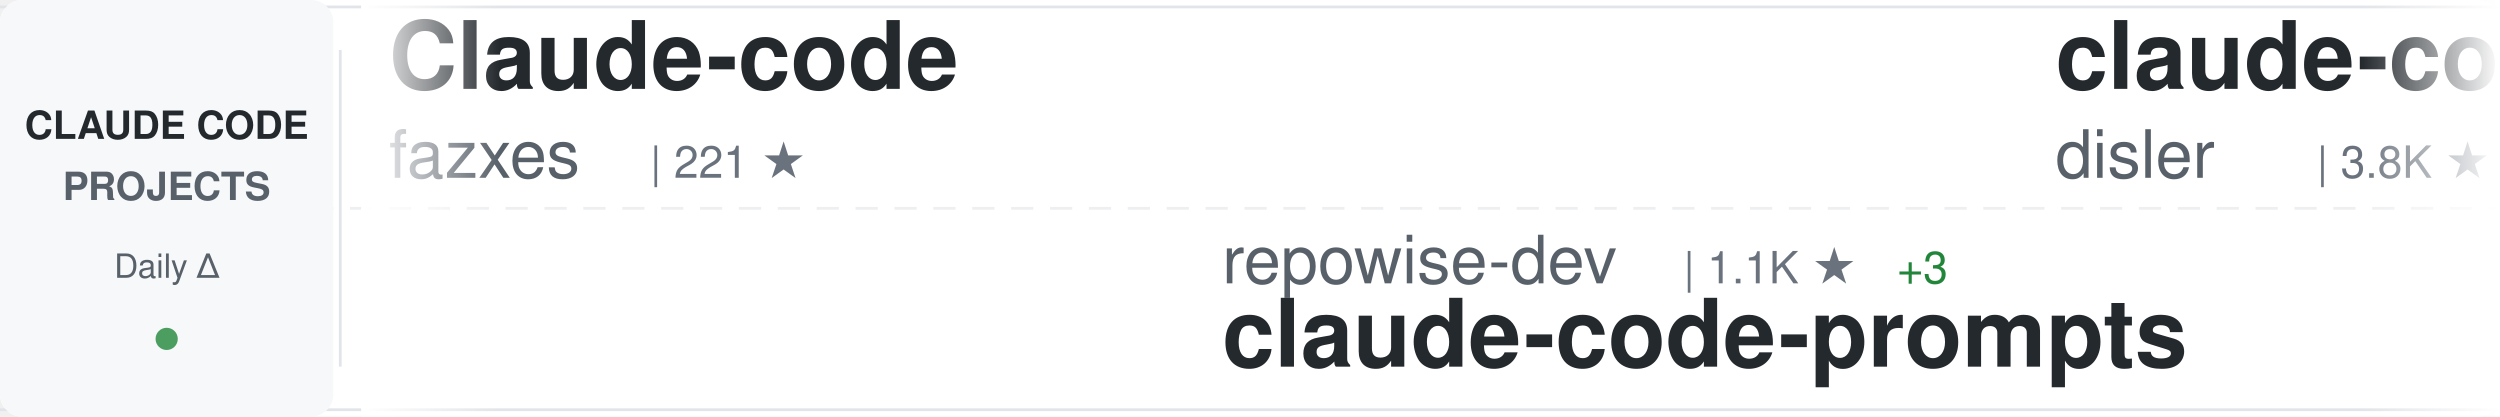
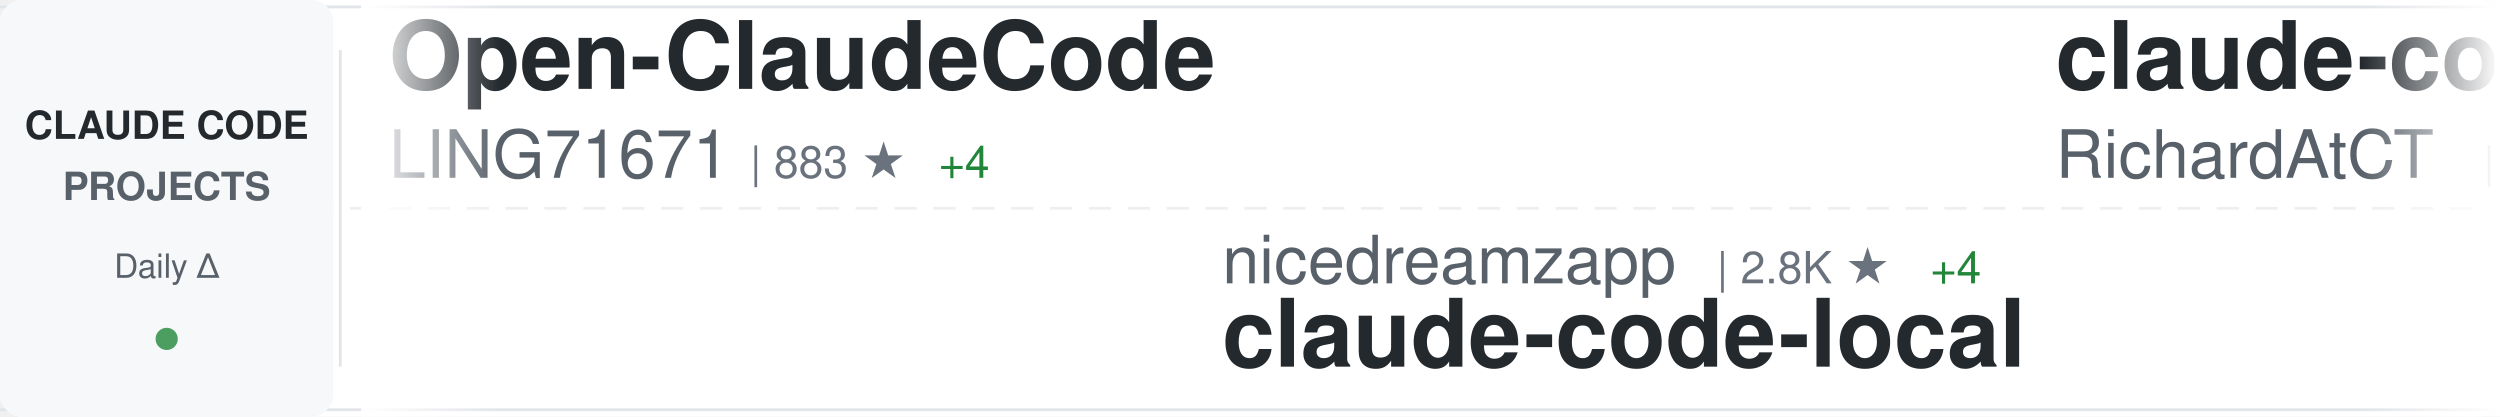
<svg xmlns="http://www.w3.org/2000/svg" width="900" height="150">
  <defs>
    <linearGradient id="awesomeLeftFade" x1="0%" y1="0%" x2="100%" y2="0%">
      <stop offset="0%" style="stop-color:#ffffff;stop-opacity:1" />
      <stop offset="100%" style="stop-color:#ffffff;stop-opacity:0" />
    </linearGradient>
    <linearGradient id="awesomeRightFade" x1="0%" y1="0%" x2="100%" y2="0%">
      <stop offset="0%" style="stop-color:#ffffff;stop-opacity:0" />
      <stop offset="100%" style="stop-color:#ffffff;stop-opacity:1" />
    </linearGradient>
  </defs>
  <rect width="900" height="150" fill="#ffffff" rx="8" />
  <rect x="0" y="2" width="900" height="1" fill="#e1e4e8" />
  <rect x="0" y="147" width="900" height="1" fill="#e1e4e8" />
  <line x1="0" y1="75" x2="900" y2="75" stroke="#e1e4e8" stroke-width="1" stroke-dasharray="8 6" opacity="0.6" />
  <rect x="0" y="0" width="120" height="150" fill="#f6f8fa" rx="8" />
  <text x="60" y="50" font-family="-apple-system, BlinkMacSystemFont, 'Segoe UI', Helvetica, Arial, sans-serif" font-size="14" font-weight="600" fill="#24292e" text-anchor="middle">CLAUDE CODE</text>
  <text x="60" y="72" font-family="-apple-system, BlinkMacSystemFont, 'Segoe UI', Helvetica, Arial, sans-serif" font-size="14" font-weight="600" fill="#586069" text-anchor="middle">PROJECTS</text>
  <text x="60" y="100" font-family="-apple-system, BlinkMacSystemFont, 'Segoe UI', Helvetica, Arial, sans-serif" font-size="12" font-weight="500" fill="#586069" text-anchor="middle">Daily Δ</text>
  <circle cx="60" cy="122" r="4" fill="#22863a" opacity="0.8" />
  <rect x="122" y="18" width="1" height="114" fill="#e1e4e8" />
  <clipPath id="awesomeTickerClip">
    <rect x="130" y="0" width="770" height="150" />
  </clipPath>
  <g clip-path="url(#awesomeTickerClip)">
    <g id="awesomeTickerItems">
      <animateTransform attributeName="transform" attributeType="XML" type="translate" from="0 0" to="-3000 0" dur="54s" repeatCount="indefinite" />
      <g transform="translate(0, 0)">
-         <text x="140" y="32" font-family="-apple-system, BlinkMacSystemFont, 'Segoe UI', Helvetica, Arial, sans-serif" font-size="34" font-weight="600" fill="#24292e">Claude-code</text>
-         <text x="140" y="64" font-family="-apple-system, BlinkMacSystemFont, 'Segoe UI', Helvetica, Arial, sans-serif" font-size="24" font-weight="400" fill="#586069">fazxes</text>
-         <text x="234" y="64" font-family="-apple-system, BlinkMacSystemFont, 'Segoe UI', Helvetica, Arial, sans-serif" font-size="16" font-weight="500" fill="#6a737d">| 221 ★</text>
+         <text x="140" y="32" font-family="-apple-system, BlinkMacSystemFont, 'Segoe UI', Helvetica, Arial, sans-serif" font-size="34" font-weight="600" fill="#24292e">Open-ClaudeCode</text>
+         <text x="140" y="64" font-family="-apple-system, BlinkMacSystemFont, 'Segoe UI', Helvetica, Arial, sans-serif" font-size="24" font-weight="400" fill="#586069">LING71671</text>
+         <text x="270" y="64" font-family="-apple-system, BlinkMacSystemFont, 'Segoe UI', Helvetica, Arial, sans-serif" font-size="16" font-weight="500" fill="#6a737d">| 883 ★</text>
+         <text x="338" y="64" font-family="-apple-system, BlinkMacSystemFont, 'Segoe UI', Helvetica, Arial, sans-serif" font-size="16" font-weight="500" fill="#22863a"> +4</text>
      </g>
      <g transform="translate(300, 0)">
-         <text x="140" y="102" font-family="-apple-system, BlinkMacSystemFont, 'Segoe UI', Helvetica, Arial, sans-serif" font-size="24" font-weight="400" fill="#586069">repowise-dev</text>
-         <text x="306" y="102" font-family="-apple-system, BlinkMacSystemFont, 'Segoe UI', Helvetica, Arial, sans-serif" font-size="16" font-weight="500" fill="#6a737d">| 1.1K ★</text>
-         <text x="383" y="102" font-family="-apple-system, BlinkMacSystemFont, 'Segoe UI', Helvetica, Arial, sans-serif" font-size="16" font-weight="500" fill="#22863a"> +3</text>
-         <text x="140" y="132" font-family="-apple-system, BlinkMacSystemFont, 'Segoe UI', Helvetica, Arial, sans-serif" font-size="34" font-weight="600" fill="#24292e">claude-code-prompts</text>
+         <text x="140" y="102" font-family="-apple-system, BlinkMacSystemFont, 'Segoe UI', Helvetica, Arial, sans-serif" font-size="24" font-weight="400" fill="#586069">nicedreamzapp</text>
+         <text x="318" y="102" font-family="-apple-system, BlinkMacSystemFont, 'Segoe UI', Helvetica, Arial, sans-serif" font-size="16" font-weight="500" fill="#6a737d">| 2.8K ★</text>
+         <text x="395" y="102" font-family="-apple-system, BlinkMacSystemFont, 'Segoe UI', Helvetica, Arial, sans-serif" font-size="16" font-weight="500" fill="#22863a"> +4</text>
+         <text x="140" y="132" font-family="-apple-system, BlinkMacSystemFont, 'Segoe UI', Helvetica, Arial, sans-serif" font-size="34" font-weight="600" fill="#24292e">claude-code-local</text>
      </g>
      <g transform="translate(600, 0)">
-         <text x="140" y="32" font-family="-apple-system, BlinkMacSystemFont, 'Segoe UI', Helvetica, Arial, sans-serif" font-size="34" font-weight="600" fill="#24292e">claude-code-hooks-master...</text>
-         <text x="140" y="64" font-family="-apple-system, BlinkMacSystemFont, 'Segoe UI', Helvetica, Arial, sans-serif" font-size="24" font-weight="400" fill="#586069">disler</text>
-         <text x="234" y="64" font-family="-apple-system, BlinkMacSystemFont, 'Segoe UI', Helvetica, Arial, sans-serif" font-size="16" font-weight="500" fill="#6a737d">| 3.8K ★</text>
-         <text x="311" y="64" font-family="-apple-system, BlinkMacSystemFont, 'Segoe UI', Helvetica, Arial, sans-serif" font-size="16" font-weight="500" fill="#22863a"> +3</text>
+         <text x="140" y="32" font-family="-apple-system, BlinkMacSystemFont, 'Segoe UI', Helvetica, Arial, sans-serif" font-size="34" font-weight="600" fill="#24292e">claude-code-telegram</text>
+         <text x="140" y="64" font-family="-apple-system, BlinkMacSystemFont, 'Segoe UI', Helvetica, Arial, sans-serif" font-size="24" font-weight="400" fill="#586069">RichardAtCT</text>
+         <text x="294" y="64" font-family="-apple-system, BlinkMacSystemFont, 'Segoe UI', Helvetica, Arial, sans-serif" font-size="16" font-weight="500" fill="#6a737d">| 2.7K ★</text>
+         <text x="371" y="64" font-family="-apple-system, BlinkMacSystemFont, 'Segoe UI', Helvetica, Arial, sans-serif" font-size="16" font-weight="500" fill="#22863a"> +1</text>
      </g>
      <g transform="translate(900, 0)">
-         <text x="140" y="102" font-family="-apple-system, BlinkMacSystemFont, 'Segoe UI', Helvetica, Arial, sans-serif" font-size="24" font-weight="400" fill="#586069">multica-ai</text>
-         <text x="282" y="102" font-family="-apple-system, BlinkMacSystemFont, 'Segoe UI', Helvetica, Arial, sans-serif" font-size="16" font-weight="500" fill="#6a737d">| 174.5K ★</text>
-         <text x="377" y="102" font-family="-apple-system, BlinkMacSystemFont, 'Segoe UI', Helvetica, Arial, sans-serif" font-size="16" font-weight="500" fill="#22863a"> +593</text>
-         <text x="140" y="132" font-family="-apple-system, BlinkMacSystemFont, 'Segoe UI', Helvetica, Arial, sans-serif" font-size="34" font-weight="600" fill="#24292e">andrej-karpathy-skills</text>
+         <text x="140" y="102" font-family="-apple-system, BlinkMacSystemFont, 'Segoe UI', Helvetica, Arial, sans-serif" font-size="24" font-weight="400" fill="#586069">1rgs</text>
+         <text x="210" y="102" font-family="-apple-system, BlinkMacSystemFont, 'Segoe UI', Helvetica, Arial, sans-serif" font-size="16" font-weight="500" fill="#6a737d">| 3.6K ★</text>
+         <text x="287" y="102" font-family="-apple-system, BlinkMacSystemFont, 'Segoe UI', Helvetica, Arial, sans-serif" font-size="16" font-weight="500" fill="#22863a"> +1</text>
+         <text x="140" y="132" font-family="-apple-system, BlinkMacSystemFont, 'Segoe UI', Helvetica, Arial, sans-serif" font-size="34" font-weight="600" fill="#24292e">claude-code-proxy</text>
      </g>
      <g transform="translate(1200, 0)">
-         <text x="140" y="32" font-family="-apple-system, BlinkMacSystemFont, 'Segoe UI', Helvetica, Arial, sans-serif" font-size="34" font-weight="600" fill="#24292e">claude-code-base-action</text>
-         <text x="140" y="64" font-family="-apple-system, BlinkMacSystemFont, 'Segoe UI', Helvetica, Arial, sans-serif" font-size="24" font-weight="400" fill="#586069">anthropics</text>
-         <text x="282" y="64" font-family="-apple-system, BlinkMacSystemFont, 'Segoe UI', Helvetica, Arial, sans-serif" font-size="16" font-weight="500" fill="#6a737d">| 871 ★</text>
-         <text x="350" y="64" font-family="-apple-system, BlinkMacSystemFont, 'Segoe UI', Helvetica, Arial, sans-serif" font-size="16" font-weight="500" fill="#22863a"> +1</text>
+         <text x="140" y="32" font-family="-apple-system, BlinkMacSystemFont, 'Segoe UI', Helvetica, Arial, sans-serif" font-size="34" font-weight="600" fill="#24292e">claude-code-prompts</text>
+         <text x="140" y="64" font-family="-apple-system, BlinkMacSystemFont, 'Segoe UI', Helvetica, Arial, sans-serif" font-size="24" font-weight="400" fill="#586069">repowise-dev</text>
+         <text x="306" y="64" font-family="-apple-system, BlinkMacSystemFont, 'Segoe UI', Helvetica, Arial, sans-serif" font-size="16" font-weight="500" fill="#6a737d">| 1.1K ★</text>
+         <text x="383" y="64" font-family="-apple-system, BlinkMacSystemFont, 'Segoe UI', Helvetica, Arial, sans-serif" font-size="16" font-weight="500" fill="#22863a"> +2</text>
      </g>
      <g transform="translate(1500, 0)">
-         <text x="140" y="102" font-family="-apple-system, BlinkMacSystemFont, 'Segoe UI', Helvetica, Arial, sans-serif" font-size="24" font-weight="400" fill="#586069">zebbern</text>
-         <text x="246" y="102" font-family="-apple-system, BlinkMacSystemFont, 'Segoe UI', Helvetica, Arial, sans-serif" font-size="16" font-weight="500" fill="#6a737d">| 4.3K ★</text>
-         <text x="323" y="102" font-family="-apple-system, BlinkMacSystemFont, 'Segoe UI', Helvetica, Arial, sans-serif" font-size="16" font-weight="500" fill="#22863a"> +4</text>
-         <text x="140" y="132" font-family="-apple-system, BlinkMacSystemFont, 'Segoe UI', Helvetica, Arial, sans-serif" font-size="34" font-weight="600" fill="#24292e">claude-code-guide</text>
+         <text x="140" y="102" font-family="-apple-system, BlinkMacSystemFont, 'Segoe UI', Helvetica, Arial, sans-serif" font-size="24" font-weight="400" fill="#586069">sickn33</text>
+         <text x="246" y="102" font-family="-apple-system, BlinkMacSystemFont, 'Segoe UI', Helvetica, Arial, sans-serif" font-size="16" font-weight="500" fill="#6a737d">| 40.6K ★</text>
+         <text x="332" y="102" font-family="-apple-system, BlinkMacSystemFont, 'Segoe UI', Helvetica, Arial, sans-serif" font-size="16" font-weight="500" fill="#22863a"> +136</text>
+         <text x="140" y="132" font-family="-apple-system, BlinkMacSystemFont, 'Segoe UI', Helvetica, Arial, sans-serif" font-size="34" font-weight="600" fill="#24292e">antigravity-awesome-skil...</text>
      </g>
      <g transform="translate(1800, 0)">
-         <text x="140" y="32" font-family="-apple-system, BlinkMacSystemFont, 'Segoe UI', Helvetica, Arial, sans-serif" font-size="34" font-weight="600" fill="#24292e">claude-code-from-source</text>
-         <text x="140" y="64" font-family="-apple-system, BlinkMacSystemFont, 'Segoe UI', Helvetica, Arial, sans-serif" font-size="24" font-weight="400" fill="#586069">alejandrobalderas</text>
-         <text x="366" y="64" font-family="-apple-system, BlinkMacSystemFont, 'Segoe UI', Helvetica, Arial, sans-serif" font-size="16" font-weight="500" fill="#6a737d">| 2.2K ★</text>
-         <text x="443" y="64" font-family="-apple-system, BlinkMacSystemFont, 'Segoe UI', Helvetica, Arial, sans-serif" font-size="16" font-weight="500" fill="#22863a"> +1</text>
+         <text x="140" y="32" font-family="-apple-system, BlinkMacSystemFont, 'Segoe UI', Helvetica, Arial, sans-serif" font-size="34" font-weight="600" fill="#24292e">my-claude-code-setup</text>
+         <text x="140" y="64" font-family="-apple-system, BlinkMacSystemFont, 'Segoe UI', Helvetica, Arial, sans-serif" font-size="24" font-weight="400" fill="#586069">centminmod</text>
+         <text x="282" y="64" font-family="-apple-system, BlinkMacSystemFont, 'Segoe UI', Helvetica, Arial, sans-serif" font-size="16" font-weight="500" fill="#6a737d">| 2.4K ★</text>
+         <text x="359" y="64" font-family="-apple-system, BlinkMacSystemFont, 'Segoe UI', Helvetica, Arial, sans-serif" font-size="16" font-weight="500" fill="#22863a"> +2</text>
      </g>
      <g transform="translate(2100, 0)">
-         <text x="140" y="102" font-family="-apple-system, BlinkMacSystemFont, 'Segoe UI', Helvetica, Arial, sans-serif" font-size="24" font-weight="400" fill="#586069">lorryjovens-hub</text>
-         <text x="342" y="102" font-family="-apple-system, BlinkMacSystemFont, 'Segoe UI', Helvetica, Arial, sans-serif" font-size="16" font-weight="500" fill="#6a737d">| 1.6K ★</text>
-         <text x="419" y="102" font-family="-apple-system, BlinkMacSystemFont, 'Segoe UI', Helvetica, Arial, sans-serif" font-size="16" font-weight="500" fill="#22863a"> +4</text>
-         <text x="140" y="132" font-family="-apple-system, BlinkMacSystemFont, 'Segoe UI', Helvetica, Arial, sans-serif" font-size="34" font-weight="600" fill="#24292e">claude-code-rust</text>
+         <text x="140" y="102" font-family="-apple-system, BlinkMacSystemFont, 'Segoe UI', Helvetica, Arial, sans-serif" font-size="24" font-weight="400" fill="#586069">asgeirtj</text>
+         <text x="258" y="102" font-family="-apple-system, BlinkMacSystemFont, 'Segoe UI', Helvetica, Arial, sans-serif" font-size="16" font-weight="500" fill="#6a737d">| 41.9K ★</text>
+         <text x="344" y="102" font-family="-apple-system, BlinkMacSystemFont, 'Segoe UI', Helvetica, Arial, sans-serif" font-size="16" font-weight="500" fill="#22863a"> +145</text>
+         <text x="140" y="132" font-family="-apple-system, BlinkMacSystemFont, 'Segoe UI', Helvetica, Arial, sans-serif" font-size="34" font-weight="600" fill="#24292e">system_prompts_leaks</text>
      </g>
      <g transform="translate(2400, 0)">
-         <text x="140" y="32" font-family="-apple-system, BlinkMacSystemFont, 'Segoe UI', Helvetica, Arial, sans-serif" font-size="34" font-weight="600" fill="#24292e">claude-code-reverse</text>
-         <text x="140" y="64" font-family="-apple-system, BlinkMacSystemFont, 'Segoe UI', Helvetica, Arial, sans-serif" font-size="24" font-weight="400" fill="#586069">Yuyz0112</text>
-         <text x="258" y="64" font-family="-apple-system, BlinkMacSystemFont, 'Segoe UI', Helvetica, Arial, sans-serif" font-size="16" font-weight="500" fill="#6a737d">| 2.4K ★</text>
-         <text x="335" y="64" font-family="-apple-system, BlinkMacSystemFont, 'Segoe UI', Helvetica, Arial, sans-serif" font-size="16" font-weight="500" fill="#22863a"> +1</text>
+         <text x="140" y="32" font-family="-apple-system, BlinkMacSystemFont, 'Segoe UI', Helvetica, Arial, sans-serif" font-size="34" font-weight="600" fill="#24292e">skills</text>
+         <text x="140" y="64" font-family="-apple-system, BlinkMacSystemFont, 'Segoe UI', Helvetica, Arial, sans-serif" font-size="24" font-weight="400" fill="#586069">anthropics</text>
+         <text x="282" y="64" font-family="-apple-system, BlinkMacSystemFont, 'Segoe UI', Helvetica, Arial, sans-serif" font-size="16" font-weight="500" fill="#6a737d">| 150.2K ★</text>
+         <text x="377" y="64" font-family="-apple-system, BlinkMacSystemFont, 'Segoe UI', Helvetica, Arial, sans-serif" font-size="16" font-weight="500" fill="#22863a"> +374</text>
      </g>
      <g transform="translate(2700, 0)">
-         <text x="140" y="102" font-family="-apple-system, BlinkMacSystemFont, 'Segoe UI', Helvetica, Arial, sans-serif" font-size="24" font-weight="400" fill="#586069">pedrohcgs</text>
-         <text x="270" y="102" font-family="-apple-system, BlinkMacSystemFont, 'Segoe UI', Helvetica, Arial, sans-serif" font-size="16" font-weight="500" fill="#6a737d">| 1.3K ★</text>
-         <text x="347" y="102" font-family="-apple-system, BlinkMacSystemFont, 'Segoe UI', Helvetica, Arial, sans-serif" font-size="16" font-weight="500" fill="#22863a"> +2</text>
-         <text x="140" y="132" font-family="-apple-system, BlinkMacSystemFont, 'Segoe UI', Helvetica, Arial, sans-serif" font-size="34" font-weight="600" fill="#24292e">claude-code-my-workflow</text>
+         <text x="140" y="102" font-family="-apple-system, BlinkMacSystemFont, 'Segoe UI', Helvetica, Arial, sans-serif" font-size="24" font-weight="400" fill="#586069">disler</text>
+         <text x="234" y="102" font-family="-apple-system, BlinkMacSystemFont, 'Segoe UI', Helvetica, Arial, sans-serif" font-size="16" font-weight="500" fill="#6a737d">| 3.8K ★</text>
+         <text x="311" y="102" font-family="-apple-system, BlinkMacSystemFont, 'Segoe UI', Helvetica, Arial, sans-serif" font-size="16" font-weight="500" fill="#22863a"> +3</text>
+         <text x="140" y="132" font-family="-apple-system, BlinkMacSystemFont, 'Segoe UI', Helvetica, Arial, sans-serif" font-size="34" font-weight="600" fill="#24292e">claude-code-hooks-master...</text>
      </g>
      <g transform="translate(3000, 0)">
-         <text x="140" y="32" font-family="-apple-system, BlinkMacSystemFont, 'Segoe UI', Helvetica, Arial, sans-serif" font-size="34" font-weight="600" fill="#24292e">Claude-code</text>
-         <text x="140" y="64" font-family="-apple-system, BlinkMacSystemFont, 'Segoe UI', Helvetica, Arial, sans-serif" font-size="24" font-weight="400" fill="#586069">fazxes</text>
-         <text x="234" y="64" font-family="-apple-system, BlinkMacSystemFont, 'Segoe UI', Helvetica, Arial, sans-serif" font-size="16" font-weight="500" fill="#6a737d">| 221 ★</text>
+         <text x="140" y="32" font-family="-apple-system, BlinkMacSystemFont, 'Segoe UI', Helvetica, Arial, sans-serif" font-size="34" font-weight="600" fill="#24292e">Open-ClaudeCode</text>
+         <text x="140" y="64" font-family="-apple-system, BlinkMacSystemFont, 'Segoe UI', Helvetica, Arial, sans-serif" font-size="24" font-weight="400" fill="#586069">LING71671</text>
+         <text x="270" y="64" font-family="-apple-system, BlinkMacSystemFont, 'Segoe UI', Helvetica, Arial, sans-serif" font-size="16" font-weight="500" fill="#6a737d">| 883 ★</text>
+         <text x="338" y="64" font-family="-apple-system, BlinkMacSystemFont, 'Segoe UI', Helvetica, Arial, sans-serif" font-size="16" font-weight="500" fill="#22863a"> +4</text>
      </g>
      <g transform="translate(3300, 0)">
-         <text x="140" y="102" font-family="-apple-system, BlinkMacSystemFont, 'Segoe UI', Helvetica, Arial, sans-serif" font-size="24" font-weight="400" fill="#586069">repowise-dev</text>
-         <text x="306" y="102" font-family="-apple-system, BlinkMacSystemFont, 'Segoe UI', Helvetica, Arial, sans-serif" font-size="16" font-weight="500" fill="#6a737d">| 1.1K ★</text>
-         <text x="383" y="102" font-family="-apple-system, BlinkMacSystemFont, 'Segoe UI', Helvetica, Arial, sans-serif" font-size="16" font-weight="500" fill="#22863a"> +3</text>
-         <text x="140" y="132" font-family="-apple-system, BlinkMacSystemFont, 'Segoe UI', Helvetica, Arial, sans-serif" font-size="34" font-weight="600" fill="#24292e">claude-code-prompts</text>
+         <text x="140" y="102" font-family="-apple-system, BlinkMacSystemFont, 'Segoe UI', Helvetica, Arial, sans-serif" font-size="24" font-weight="400" fill="#586069">nicedreamzapp</text>
+         <text x="318" y="102" font-family="-apple-system, BlinkMacSystemFont, 'Segoe UI', Helvetica, Arial, sans-serif" font-size="16" font-weight="500" fill="#6a737d">| 2.8K ★</text>
+         <text x="395" y="102" font-family="-apple-system, BlinkMacSystemFont, 'Segoe UI', Helvetica, Arial, sans-serif" font-size="16" font-weight="500" fill="#22863a"> +4</text>
+         <text x="140" y="132" font-family="-apple-system, BlinkMacSystemFont, 'Segoe UI', Helvetica, Arial, sans-serif" font-size="34" font-weight="600" fill="#24292e">claude-code-local</text>
      </g>
      <g transform="translate(3600, 0)">
-         <text x="140" y="32" font-family="-apple-system, BlinkMacSystemFont, 'Segoe UI', Helvetica, Arial, sans-serif" font-size="34" font-weight="600" fill="#24292e">claude-code-hooks-master...</text>
-         <text x="140" y="64" font-family="-apple-system, BlinkMacSystemFont, 'Segoe UI', Helvetica, Arial, sans-serif" font-size="24" font-weight="400" fill="#586069">disler</text>
-         <text x="234" y="64" font-family="-apple-system, BlinkMacSystemFont, 'Segoe UI', Helvetica, Arial, sans-serif" font-size="16" font-weight="500" fill="#6a737d">| 3.8K ★</text>
-         <text x="311" y="64" font-family="-apple-system, BlinkMacSystemFont, 'Segoe UI', Helvetica, Arial, sans-serif" font-size="16" font-weight="500" fill="#22863a"> +3</text>
+         <text x="140" y="32" font-family="-apple-system, BlinkMacSystemFont, 'Segoe UI', Helvetica, Arial, sans-serif" font-size="34" font-weight="600" fill="#24292e">claude-code-telegram</text>
+         <text x="140" y="64" font-family="-apple-system, BlinkMacSystemFont, 'Segoe UI', Helvetica, Arial, sans-serif" font-size="24" font-weight="400" fill="#586069">RichardAtCT</text>
+         <text x="294" y="64" font-family="-apple-system, BlinkMacSystemFont, 'Segoe UI', Helvetica, Arial, sans-serif" font-size="16" font-weight="500" fill="#6a737d">| 2.7K ★</text>
+         <text x="371" y="64" font-family="-apple-system, BlinkMacSystemFont, 'Segoe UI', Helvetica, Arial, sans-serif" font-size="16" font-weight="500" fill="#22863a"> +1</text>
      </g>
      <g transform="translate(3900, 0)">
-         <text x="140" y="102" font-family="-apple-system, BlinkMacSystemFont, 'Segoe UI', Helvetica, Arial, sans-serif" font-size="24" font-weight="400" fill="#586069">multica-ai</text>
-         <text x="282" y="102" font-family="-apple-system, BlinkMacSystemFont, 'Segoe UI', Helvetica, Arial, sans-serif" font-size="16" font-weight="500" fill="#6a737d">| 174.5K ★</text>
-         <text x="377" y="102" font-family="-apple-system, BlinkMacSystemFont, 'Segoe UI', Helvetica, Arial, sans-serif" font-size="16" font-weight="500" fill="#22863a"> +593</text>
-         <text x="140" y="132" font-family="-apple-system, BlinkMacSystemFont, 'Segoe UI', Helvetica, Arial, sans-serif" font-size="34" font-weight="600" fill="#24292e">andrej-karpathy-skills</text>
+         <text x="140" y="102" font-family="-apple-system, BlinkMacSystemFont, 'Segoe UI', Helvetica, Arial, sans-serif" font-size="24" font-weight="400" fill="#586069">1rgs</text>
+         <text x="210" y="102" font-family="-apple-system, BlinkMacSystemFont, 'Segoe UI', Helvetica, Arial, sans-serif" font-size="16" font-weight="500" fill="#6a737d">| 3.6K ★</text>
+         <text x="287" y="102" font-family="-apple-system, BlinkMacSystemFont, 'Segoe UI', Helvetica, Arial, sans-serif" font-size="16" font-weight="500" fill="#22863a"> +1</text>
+         <text x="140" y="132" font-family="-apple-system, BlinkMacSystemFont, 'Segoe UI', Helvetica, Arial, sans-serif" font-size="34" font-weight="600" fill="#24292e">claude-code-proxy</text>
      </g>
    </g>
  </g>
  <rect x="130" y="0" width="50" height="150" fill="url(#awesomeLeftFade)" />
  <rect x="850" y="0" width="50" height="150" fill="url(#awesomeRightFade)" />
</svg>
